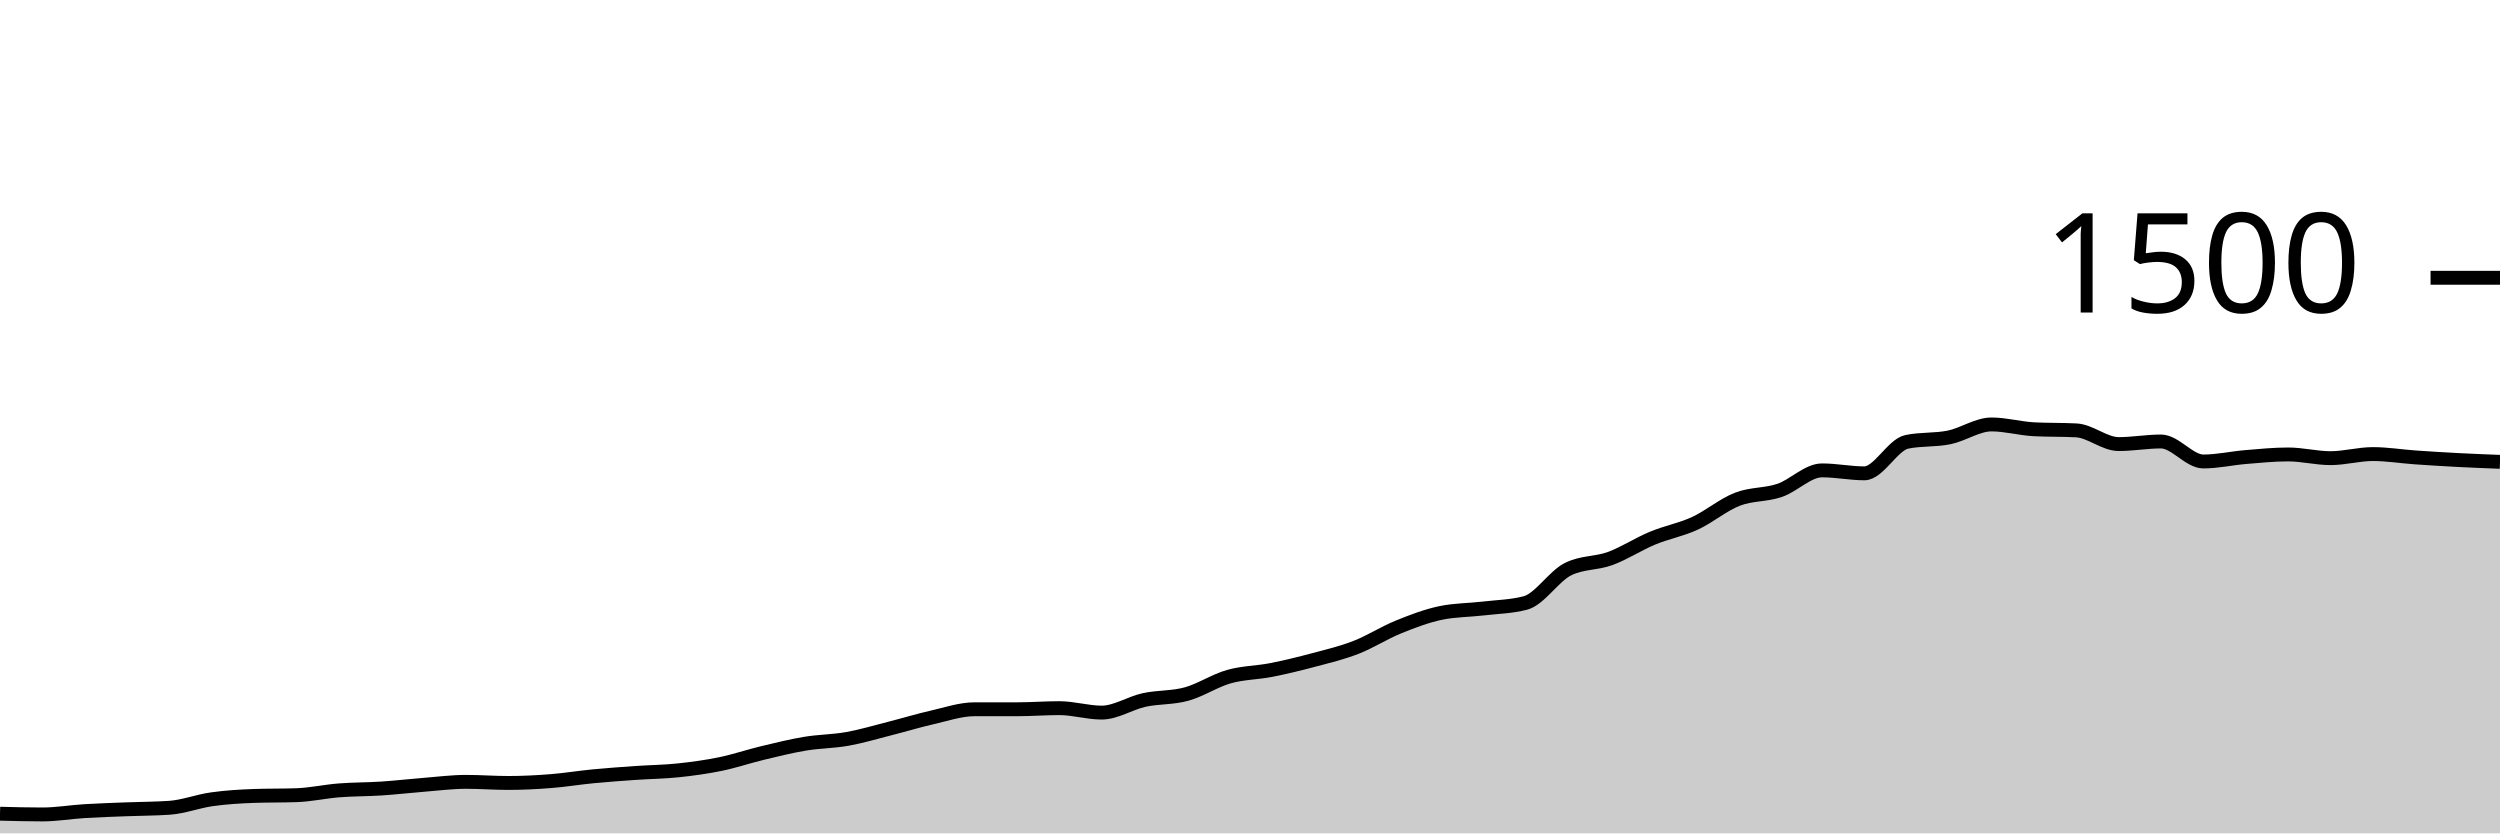
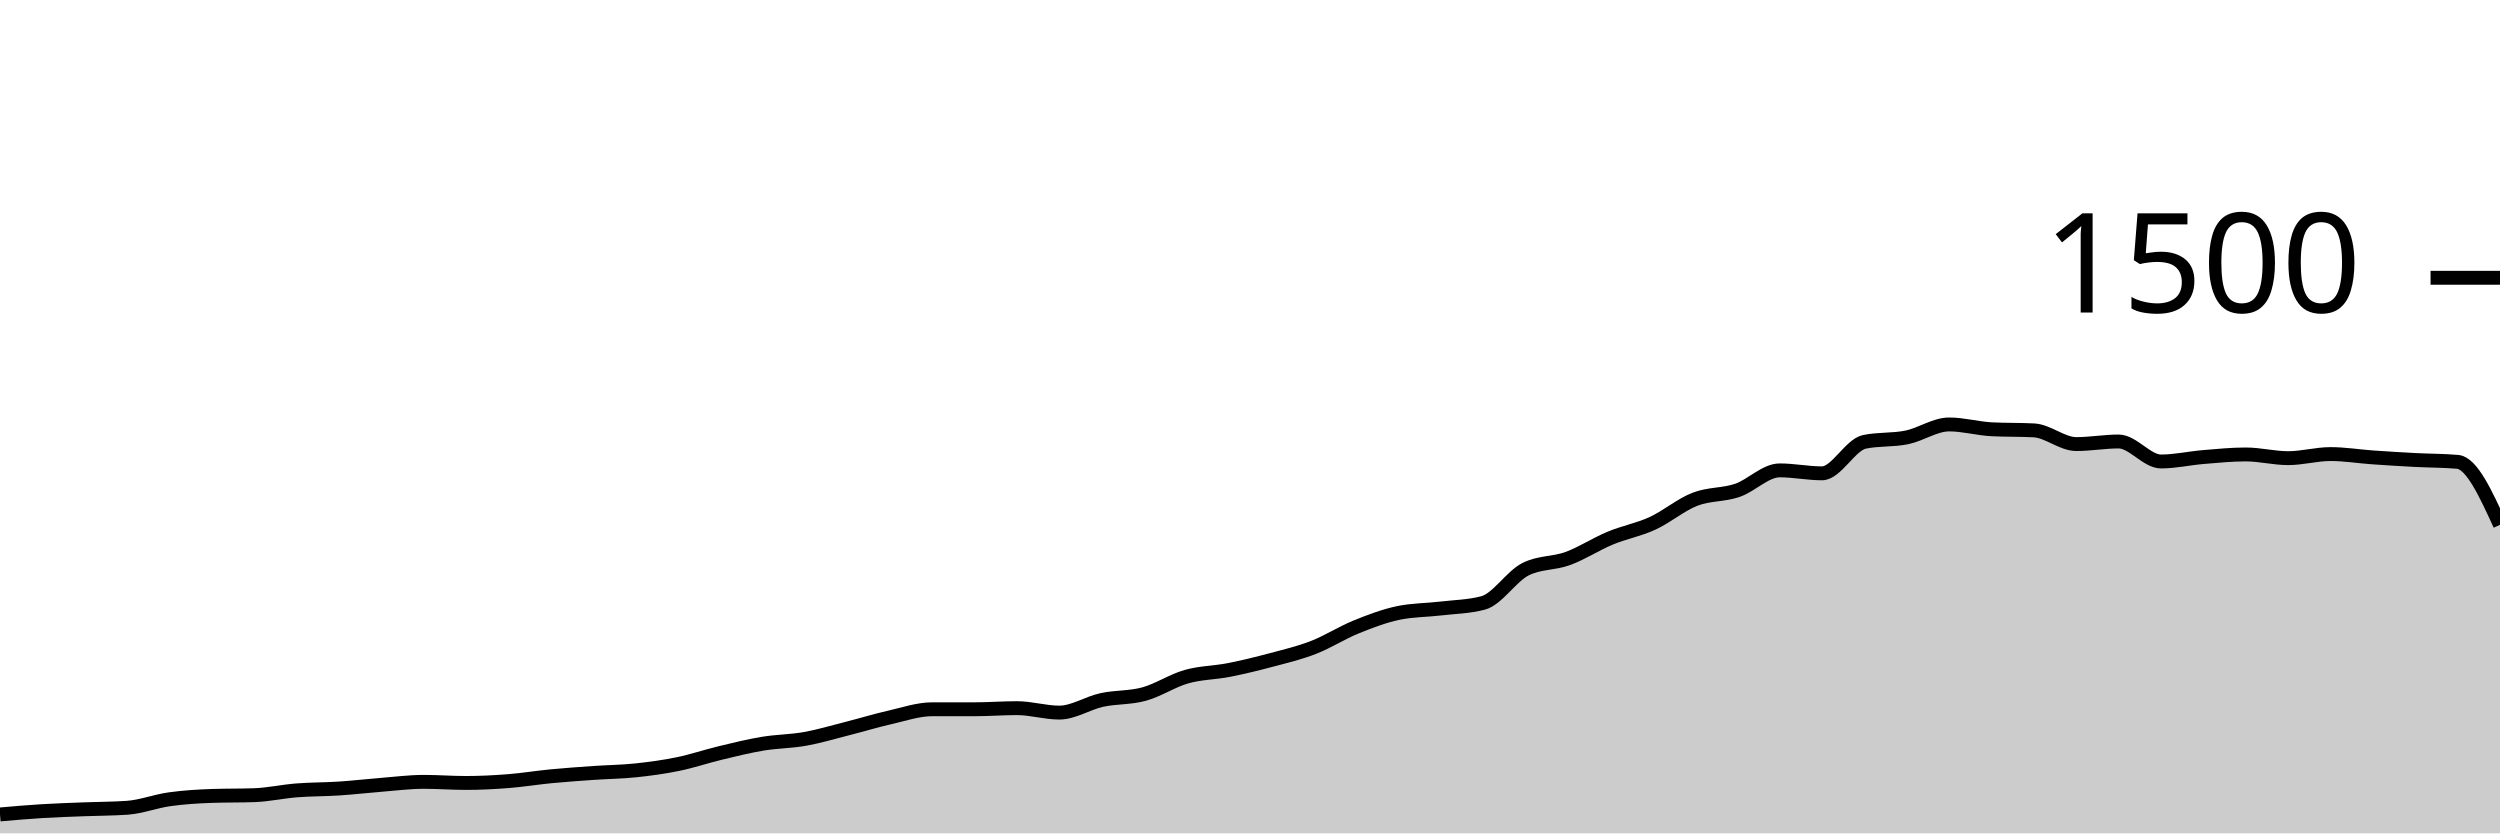
<svg xmlns="http://www.w3.org/2000/svg" viewBox="0 0 180 60">
  <g transform="translate(0,20)">
-     <path class="area" fill="rgba(0, 0, 0, 0.2)" d="M0,38.587C1.017,38.613,2.034,38.64,3.051,38.64C4.068,38.64,5.085,38.462,6.102,38.4C7.119,38.338,8.136,38.307,9.153,38.267C10.169,38.227,11.186,38.231,12.203,38.16C13.22,38.089,14.237,37.689,15.254,37.547C16.271,37.404,17.288,37.342,18.305,37.307C19.322,37.271,20.339,37.289,21.356,37.253C22.373,37.218,23.39,36.987,24.407,36.907C25.424,36.827,26.441,36.84,27.458,36.773C28.475,36.707,29.492,36.587,30.508,36.507C31.525,36.427,32.542,36.293,33.559,36.293C34.576,36.293,35.593,36.373,36.61,36.373C37.627,36.373,38.644,36.32,39.661,36.24C40.678,36.16,41.695,35.991,42.712,35.893C43.729,35.796,44.746,35.724,45.763,35.653C46.78,35.582,47.797,35.573,48.814,35.467C49.831,35.36,50.847,35.222,51.864,35.013C52.881,34.804,53.898,34.458,54.915,34.213C55.932,33.969,56.949,33.716,57.966,33.547C58.983,33.378,60,33.382,61.017,33.2C62.034,33.018,63.051,32.711,64.068,32.453C65.085,32.196,66.102,31.884,67.119,31.653C68.136,31.422,69.153,31.067,70.169,31.067C71.186,31.067,72.203,31.067,73.22,31.067C74.237,31.067,75.254,30.987,76.271,30.987C77.288,30.987,78.305,31.307,79.322,31.307C80.339,31.307,81.356,30.622,82.373,30.4C83.39,30.178,84.407,30.253,85.424,29.973C86.441,29.693,87.458,29.009,88.475,28.72C89.492,28.431,90.508,28.44,91.525,28.24C92.542,28.04,93.559,27.791,94.576,27.52C95.593,27.249,96.61,27.009,97.627,26.613C98.644,26.218,99.661,25.56,100.678,25.147C101.695,24.733,102.712,24.347,103.729,24.133C104.746,23.92,105.763,23.933,106.78,23.813C107.797,23.693,108.814,23.68,109.831,23.413C110.847,23.147,111.864,21.502,112.881,20.987C113.898,20.471,114.915,20.587,115.932,20.213C116.949,19.84,117.966,19.169,118.983,18.747C120,18.324,121.017,18.147,122.034,17.68C123.051,17.213,124.068,16.342,125.085,15.947C126.102,15.551,127.119,15.653,128.136,15.307C129.153,14.96,130.169,13.867,131.186,13.867C132.203,13.867,133.22,14.08,134.237,14.08C135.254,14.08,136.271,12.027,137.288,11.813C138.305,11.6,139.322,11.702,140.339,11.493C141.356,11.284,142.373,10.56,143.39,10.56C144.407,10.56,145.424,10.853,146.441,10.907C147.458,10.96,148.475,10.933,149.492,10.987C150.508,11.04,151.525,11.973,152.542,11.973C153.559,11.973,154.576,11.787,155.593,11.787C156.61,11.787,157.627,13.227,158.644,13.227C159.661,13.227,160.678,12.991,161.695,12.907C162.712,12.822,163.729,12.72,164.746,12.72C165.763,12.72,166.78,12.987,167.797,12.987C168.814,12.987,169.831,12.693,170.847,12.693C171.864,12.693,172.881,12.862,173.898,12.933C174.915,13.004,175.932,13.067,176.949,13.12C177.966,13.173,178.983,13.213,180,13.253L180,40C178.983,40,177.966,40,176.949,40C175.932,40,174.915,40,173.898,40C172.881,40,171.864,40,170.847,40C169.831,40,168.814,40,167.797,40C166.78,40,165.763,40,164.746,40C163.729,40,162.712,40,161.695,40C160.678,40,159.661,40,158.644,40C157.627,40,156.61,40,155.593,40C154.576,40,153.559,40,152.542,40C151.525,40,150.508,40,149.492,40C148.475,40,147.458,40,146.441,40C145.424,40,144.407,40,143.39,40C142.373,40,141.356,40,140.339,40C139.322,40,138.305,40,137.288,40C136.271,40,135.254,40,134.237,40C133.22,40,132.203,40,131.186,40C130.169,40,129.153,40,128.136,40C127.119,40,126.102,40,125.085,40C124.068,40,123.051,40,122.034,40C121.017,40,120,40,118.983,40C117.966,40,116.949,40,115.932,40C114.915,40,113.898,40,112.881,40C111.864,40,110.847,40,109.831,40C108.814,40,107.797,40,106.78,40C105.763,40,104.746,40,103.729,40C102.712,40,101.695,40,100.678,40C99.661,40,98.644,40,97.627,40C96.61,40,95.593,40,94.576,40C93.559,40,92.542,40,91.525,40C90.508,40,89.492,40,88.475,40C87.458,40,86.441,40,85.424,40C84.407,40,83.39,40,82.373,40C81.356,40,80.339,40,79.322,40C78.305,40,77.288,40,76.271,40C75.254,40,74.237,40,73.22,40C72.203,40,71.186,40,70.169,40C69.153,40,68.136,40,67.119,40C66.102,40,65.085,40,64.068,40C63.051,40,62.034,40,61.017,40C60,40,58.983,40,57.966,40C56.949,40,55.932,40,54.915,40C53.898,40,52.881,40,51.864,40C50.847,40,49.831,40,48.814,40C47.797,40,46.78,40,45.763,40C44.746,40,43.729,40,42.712,40C41.695,40,40.678,40,39.661,40C38.644,40,37.627,40,36.61,40C35.593,40,34.576,40,33.559,40C32.542,40,31.525,40,30.508,40C29.492,40,28.475,40,27.458,40C26.441,40,25.424,40,24.407,40C23.39,40,22.373,40,21.356,40C20.339,40,19.322,40,18.305,40C17.288,40,16.271,40,15.254,40C14.237,40,13.22,40,12.203,40C11.186,40,10.169,40,9.153,40C8.136,40,7.119,40,6.102,40C5.085,40,4.068,40,3.051,40C2.034,40,1.017,40,0,40Z" />
-     <path class="line" stroke="black" fill="none" d="M0,38.587C1.017,38.613,2.034,38.64,3.051,38.64C4.068,38.64,5.085,38.462,6.102,38.4C7.119,38.338,8.136,38.307,9.153,38.267C10.169,38.227,11.186,38.231,12.203,38.16C13.22,38.089,14.237,37.689,15.254,37.547C16.271,37.404,17.288,37.342,18.305,37.307C19.322,37.271,20.339,37.289,21.356,37.253C22.373,37.218,23.39,36.987,24.407,36.907C25.424,36.827,26.441,36.84,27.458,36.773C28.475,36.707,29.492,36.587,30.508,36.507C31.525,36.427,32.542,36.293,33.559,36.293C34.576,36.293,35.593,36.373,36.61,36.373C37.627,36.373,38.644,36.32,39.661,36.24C40.678,36.16,41.695,35.991,42.712,35.893C43.729,35.796,44.746,35.724,45.763,35.653C46.78,35.582,47.797,35.573,48.814,35.467C49.831,35.36,50.847,35.222,51.864,35.013C52.881,34.804,53.898,34.458,54.915,34.213C55.932,33.969,56.949,33.716,57.966,33.547C58.983,33.378,60,33.382,61.017,33.2C62.034,33.018,63.051,32.711,64.068,32.453C65.085,32.196,66.102,31.884,67.119,31.653C68.136,31.422,69.153,31.067,70.169,31.067C71.186,31.067,72.203,31.067,73.22,31.067C74.237,31.067,75.254,30.987,76.271,30.987C77.288,30.987,78.305,31.307,79.322,31.307C80.339,31.307,81.356,30.622,82.373,30.4C83.39,30.178,84.407,30.253,85.424,29.973C86.441,29.693,87.458,29.009,88.475,28.72C89.492,28.431,90.508,28.44,91.525,28.24C92.542,28.04,93.559,27.791,94.576,27.52C95.593,27.249,96.61,27.009,97.627,26.613C98.644,26.218,99.661,25.56,100.678,25.147C101.695,24.733,102.712,24.347,103.729,24.133C104.746,23.92,105.763,23.933,106.78,23.813C107.797,23.693,108.814,23.68,109.831,23.413C110.847,23.147,111.864,21.502,112.881,20.987C113.898,20.471,114.915,20.587,115.932,20.213C116.949,19.84,117.966,19.169,118.983,18.747C120,18.324,121.017,18.147,122.034,17.68C123.051,17.213,124.068,16.342,125.085,15.947C126.102,15.551,127.119,15.653,128.136,15.307C129.153,14.96,130.169,13.867,131.186,13.867C132.203,13.867,133.22,14.08,134.237,14.08C135.254,14.08,136.271,12.027,137.288,11.813C138.305,11.6,139.322,11.702,140.339,11.493C141.356,11.284,142.373,10.56,143.39,10.56C144.407,10.56,145.424,10.853,146.441,10.907C147.458,10.96,148.475,10.933,149.492,10.987C150.508,11.04,151.525,11.973,152.542,11.973C153.559,11.973,154.576,11.787,155.593,11.787C156.61,11.787,157.627,13.227,158.644,13.227C159.661,13.227,160.678,12.991,161.695,12.907C162.712,12.822,163.729,12.72,164.746,12.72C165.763,12.72,166.78,12.987,167.797,12.987C168.814,12.987,169.831,12.693,170.847,12.693C171.864,12.693,172.881,12.862,173.898,12.933C174.915,13.004,175.932,13.067,176.949,13.12C177.966,13.173,178.983,13.213,180,13.253" />
+     <path class="area" fill="rgba(0, 0, 0, 0.2)" d="M0,38.64C1.017,38.551,2.034,38.462,3.051,38.4C4.068,38.338,5.085,38.307,6.102,38.267C7.119,38.227,8.136,38.231,9.153,38.16C10.169,38.089,11.186,37.689,12.203,37.547C13.22,37.404,14.237,37.342,15.254,37.307C16.271,37.271,17.288,37.289,18.305,37.253C19.322,37.218,20.339,36.987,21.356,36.907C22.373,36.827,23.39,36.84,24.407,36.773C25.424,36.707,26.441,36.587,27.458,36.507C28.475,36.427,29.492,36.293,30.508,36.293C31.525,36.293,32.542,36.373,33.559,36.373C34.576,36.373,35.593,36.32,36.61,36.24C37.627,36.16,38.644,35.991,39.661,35.893C40.678,35.796,41.695,35.724,42.712,35.653C43.729,35.582,44.746,35.573,45.763,35.467C46.78,35.36,47.797,35.222,48.814,35.013C49.831,34.804,50.847,34.458,51.864,34.213C52.881,33.969,53.898,33.716,54.915,33.547C55.932,33.378,56.949,33.382,57.966,33.2C58.983,33.018,60,32.711,61.017,32.453C62.034,32.196,63.051,31.884,64.068,31.653C65.085,31.422,66.102,31.067,67.119,31.067C68.136,31.067,69.153,31.067,70.169,31.067C71.186,31.067,72.203,30.987,73.22,30.987C74.237,30.987,75.254,31.307,76.271,31.307C77.288,31.307,78.305,30.622,79.322,30.4C80.339,30.178,81.356,30.253,82.373,29.973C83.39,29.693,84.407,29.009,85.424,28.72C86.441,28.431,87.458,28.44,88.475,28.24C89.492,28.04,90.508,27.791,91.525,27.52C92.542,27.249,93.559,27.009,94.576,26.613C95.593,26.218,96.61,25.56,97.627,25.147C98.644,24.733,99.661,24.347,100.678,24.133C101.695,23.92,102.712,23.933,103.729,23.813C104.746,23.693,105.763,23.68,106.78,23.413C107.797,23.147,108.814,21.502,109.831,20.987C110.847,20.471,111.864,20.587,112.881,20.213C113.898,19.84,114.915,19.169,115.932,18.747C116.949,18.324,117.966,18.147,118.983,17.68C120,17.213,121.017,16.342,122.034,15.947C123.051,15.551,124.068,15.653,125.085,15.307C126.102,14.96,127.119,13.867,128.136,13.867C129.153,13.867,130.169,14.08,131.186,14.08C132.203,14.08,133.22,12.027,134.237,11.813C135.254,11.6,136.271,11.702,137.288,11.493C138.305,11.284,139.322,10.56,140.339,10.56C141.356,10.56,142.373,10.853,143.39,10.907C144.407,10.96,145.424,10.933,146.441,10.987C147.458,11.04,148.475,11.973,149.492,11.973C150.508,11.973,151.525,11.787,152.542,11.787C153.559,11.787,154.576,13.227,155.593,13.227C156.61,13.227,157.627,12.991,158.644,12.907C159.661,12.822,160.678,12.72,161.695,12.72C162.712,12.72,163.729,12.987,164.746,12.987C165.763,12.987,166.78,12.693,167.797,12.693C168.814,12.693,169.831,12.862,170.847,12.933C171.864,13.004,172.881,13.067,173.898,13.12C174.915,13.173,175.932,13.164,176.949,13.253C177.966,13.342,178.983,15.564,180,17.787L180,40C178.983,40,177.966,40,176.949,40C175.932,40,174.915,40,173.898,40C172.881,40,171.864,40,170.847,40C169.831,40,168.814,40,167.797,40C166.78,40,165.763,40,164.746,40C163.729,40,162.712,40,161.695,40C160.678,40,159.661,40,158.644,40C157.627,40,156.61,40,155.593,40C154.576,40,153.559,40,152.542,40C151.525,40,150.508,40,149.492,40C148.475,40,147.458,40,146.441,40C145.424,40,144.407,40,143.39,40C142.373,40,141.356,40,140.339,40C139.322,40,138.305,40,137.288,40C136.271,40,135.254,40,134.237,40C133.22,40,132.203,40,131.186,40C130.169,40,129.153,40,128.136,40C127.119,40,126.102,40,125.085,40C124.068,40,123.051,40,122.034,40C121.017,40,120,40,118.983,40C117.966,40,116.949,40,115.932,40C114.915,40,113.898,40,112.881,40C111.864,40,110.847,40,109.831,40C108.814,40,107.797,40,106.78,40C105.763,40,104.746,40,103.729,40C102.712,40,101.695,40,100.678,40C99.661,40,98.644,40,97.627,40C96.61,40,95.593,40,94.576,40C93.559,40,92.542,40,91.525,40C90.508,40,89.492,40,88.475,40C87.458,40,86.441,40,85.424,40C84.407,40,83.39,40,82.373,40C81.356,40,80.339,40,79.322,40C78.305,40,77.288,40,76.271,40C75.254,40,74.237,40,73.22,40C72.203,40,71.186,40,70.169,40C69.153,40,68.136,40,67.119,40C66.102,40,65.085,40,64.068,40C63.051,40,62.034,40,61.017,40C60,40,58.983,40,57.966,40C56.949,40,55.932,40,54.915,40C53.898,40,52.881,40,51.864,40C50.847,40,49.831,40,48.814,40C47.797,40,46.78,40,45.763,40C44.746,40,43.729,40,42.712,40C41.695,40,40.678,40,39.661,40C38.644,40,37.627,40,36.61,40C35.593,40,34.576,40,33.559,40C32.542,40,31.525,40,30.508,40C29.492,40,28.475,40,27.458,40C26.441,40,25.424,40,24.407,40C23.39,40,22.373,40,21.356,40C20.339,40,19.322,40,18.305,40C17.288,40,16.271,40,15.254,40C14.237,40,13.22,40,12.203,40C11.186,40,10.169,40,9.153,40C8.136,40,7.119,40,6.102,40C5.085,40,4.068,40,3.051,40C2.034,40,1.017,40,0,40Z" />
+     <path class="line" stroke="black" fill="none" d="M0,38.64C1.017,38.551,2.034,38.462,3.051,38.4C4.068,38.338,5.085,38.307,6.102,38.267C7.119,38.227,8.136,38.231,9.153,38.16C10.169,38.089,11.186,37.689,12.203,37.547C13.22,37.404,14.237,37.342,15.254,37.307C16.271,37.271,17.288,37.289,18.305,37.253C19.322,37.218,20.339,36.987,21.356,36.907C22.373,36.827,23.39,36.84,24.407,36.773C25.424,36.707,26.441,36.587,27.458,36.507C28.475,36.427,29.492,36.293,30.508,36.293C31.525,36.293,32.542,36.373,33.559,36.373C34.576,36.373,35.593,36.32,36.61,36.24C37.627,36.16,38.644,35.991,39.661,35.893C40.678,35.796,41.695,35.724,42.712,35.653C43.729,35.582,44.746,35.573,45.763,35.467C46.78,35.36,47.797,35.222,48.814,35.013C49.831,34.804,50.847,34.458,51.864,34.213C52.881,33.969,53.898,33.716,54.915,33.547C55.932,33.378,56.949,33.382,57.966,33.2C58.983,33.018,60,32.711,61.017,32.453C62.034,32.196,63.051,31.884,64.068,31.653C65.085,31.422,66.102,31.067,67.119,31.067C68.136,31.067,69.153,31.067,70.169,31.067C71.186,31.067,72.203,30.987,73.22,30.987C74.237,30.987,75.254,31.307,76.271,31.307C77.288,31.307,78.305,30.622,79.322,30.4C80.339,30.178,81.356,30.253,82.373,29.973C83.39,29.693,84.407,29.009,85.424,28.72C86.441,28.431,87.458,28.44,88.475,28.24C89.492,28.04,90.508,27.791,91.525,27.52C92.542,27.249,93.559,27.009,94.576,26.613C95.593,26.218,96.61,25.56,97.627,25.147C98.644,24.733,99.661,24.347,100.678,24.133C101.695,23.92,102.712,23.933,103.729,23.813C104.746,23.693,105.763,23.68,106.78,23.413C107.797,23.147,108.814,21.502,109.831,20.987C110.847,20.471,111.864,20.587,112.881,20.213C113.898,19.84,114.915,19.169,115.932,18.747C116.949,18.324,117.966,18.147,118.983,17.68C120,17.213,121.017,16.342,122.034,15.947C123.051,15.551,124.068,15.653,125.085,15.307C126.102,14.96,127.119,13.867,128.136,13.867C129.153,13.867,130.169,14.08,131.186,14.08C132.203,14.08,133.22,12.027,134.237,11.813C135.254,11.6,136.271,11.702,137.288,11.493C138.305,11.284,139.322,10.56,140.339,10.56C141.356,10.56,142.373,10.853,143.39,10.907C144.407,10.96,145.424,10.933,146.441,10.987C147.458,11.04,148.475,11.973,149.492,11.973C150.508,11.973,151.525,11.787,152.542,11.787C153.559,11.787,154.576,13.227,155.593,13.227C156.61,13.227,157.627,12.991,158.644,12.907C159.661,12.822,160.678,12.72,161.695,12.72C162.712,12.72,163.729,12.987,164.746,12.987C165.763,12.987,166.78,12.693,167.797,12.693C168.814,12.693,169.831,12.862,170.847,12.933C171.864,13.004,172.881,13.067,173.898,13.12C174.915,13.173,175.932,13.164,176.949,13.253C177.966,13.342,178.983,15.564,180,17.787" />
    <path class="axis-ceiling" stroke-width="1" stroke="black" fill="none" d="M175,0L180,0" />
    <text class="axis-ceiling-label" font-family="sans-serif" text-anchor="end" font-size="10px" x="170" y="2.5">1500</text>
  </g>
</svg>
